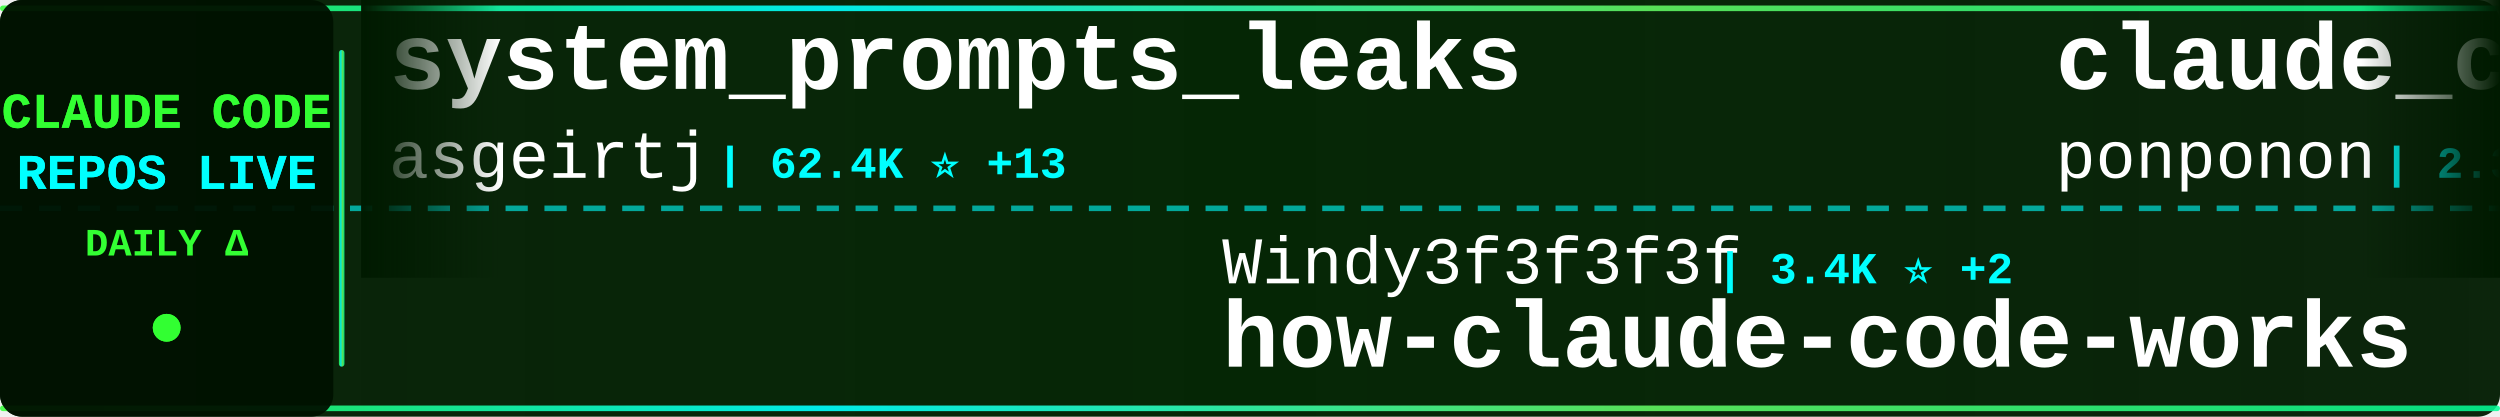
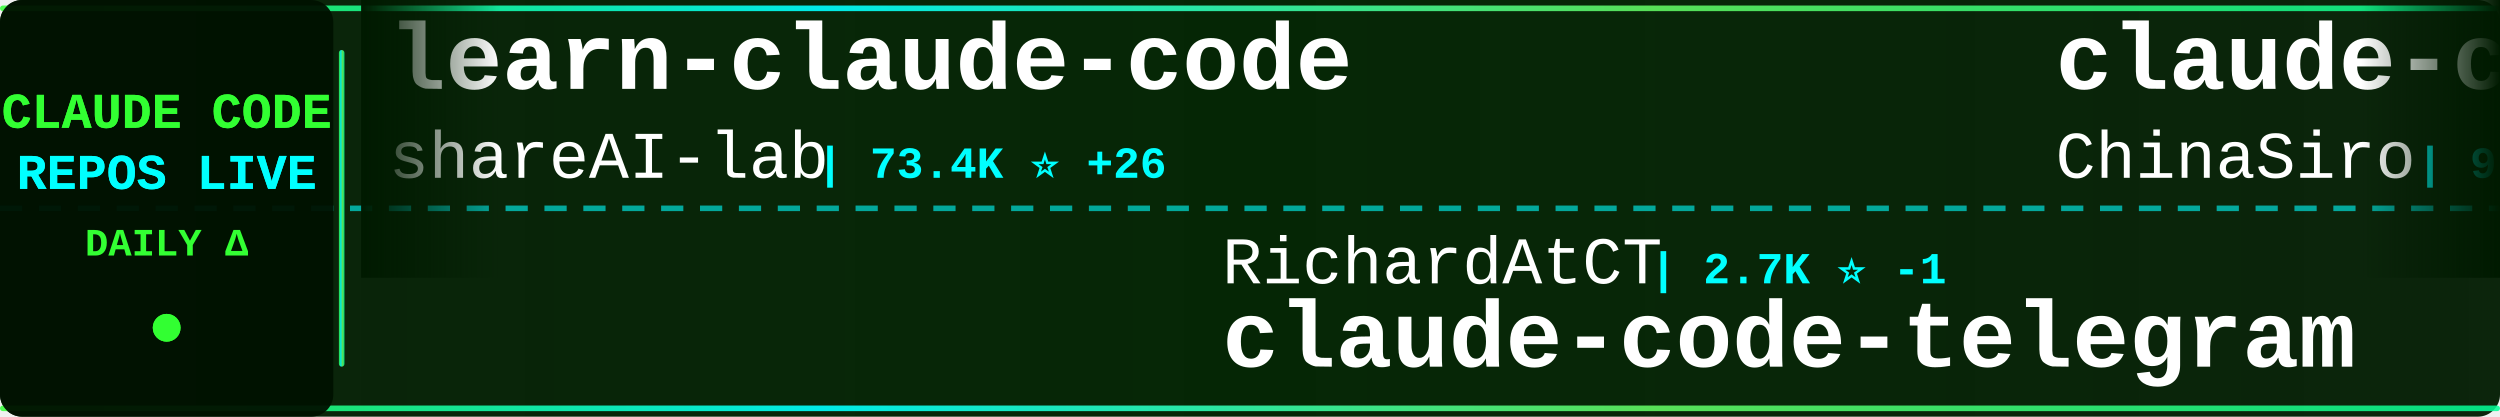
<svg xmlns="http://www.w3.org/2000/svg" width="900" height="150">
  <defs>
    <linearGradient id="tickerBg" x1="0%" y1="0%" x2="100%" y2="0%">
      <stop offset="0%" style="stop-color:#001a00;stop-opacity:0.95" />
      <stop offset="50%" style="stop-color:#002200;stop-opacity:0.98" />
      <stop offset="100%" style="stop-color:#001a00;stop-opacity:0.95" />
    </linearGradient>
    <linearGradient id="borderGrad" x1="0%" y1="0%" x2="100%" y2="0%">
      <stop offset="0%" style="stop-color:#33ff33;stop-opacity:0.85">
        <animate attributeName="stop-opacity" values="0.85;1;0.85" dur="2s" repeatCount="indefinite" />
      </stop>
      <stop offset="33%" style="stop-color:#00ffff;stop-opacity:0.9">
        <animate attributeName="stop-opacity" values="0.9;1;0.9" dur="2.2s" repeatCount="indefinite" />
      </stop>
      <stop offset="66%" style="stop-color:#66ff66;stop-opacity:0.85">
        <animate attributeName="stop-opacity" values="0.85;1;0.85" dur="1.8s" repeatCount="indefinite" />
      </stop>
      <stop offset="100%" style="stop-color:#00ff99;stop-opacity:0.85">
        <animate attributeName="stop-opacity" values="0.85;1;0.85" dur="2s" repeatCount="indefinite" />
      </stop>
    </linearGradient>
    <filter id="textGlow">
      <feGaussianBlur stdDeviation="0.1" result="coloredBlur" />
      <feMerge>
        <feMergeNode in="coloredBlur" />
        <feMergeNode in="SourceGraphic" />
      </feMerge>
    </filter>
    <filter id="metricGlow">
      <feGaussianBlur stdDeviation="0.2" result="coloredBlur" />
      <feMerge>
        <feMergeNode in="coloredBlur" />
        <feMergeNode in="SourceGraphic" />
      </feMerge>
    </filter>
    <linearGradient id="leftFade" x1="0%" y1="0%" x2="100%" y2="0%">
      <stop offset="0%" style="stop-color:#001a00;stop-opacity:1" />
      <stop offset="100%" style="stop-color:#001a00;stop-opacity:0" />
    </linearGradient>
    <linearGradient id="rightFade" x1="0%" y1="0%" x2="100%" y2="0%">
      <stop offset="0%" style="stop-color:#001a00;stop-opacity:0" />
      <stop offset="100%" style="stop-color:#001a00;stop-opacity:1" />
    </linearGradient>
  </defs>
  <rect width="900" height="150" fill="url(#tickerBg)" rx="8" />
  <rect x="0" y="2" width="900" height="2" fill="url(#borderGrad)" rx="1" />
  <rect x="0" y="146" width="900" height="2" fill="url(#borderGrad)" rx="1" />
  <line x1="0" y1="75" x2="900" y2="75" stroke="#00ffff" stroke-width="2" stroke-dasharray="8 6" opacity="0.6" />
  <rect x="0" y="0" width="120" height="150" fill="#001100" opacity="0.95" rx="8" />
  <text x="60" y="46" font-family="'Courier New', monospace" font-size="18" font-weight="bold" fill="#33ff33" text-anchor="middle" filter="url(#textGlow)">
    CLAUDE CODE
  </text>
  <text x="60" y="68" font-family="'Courier New', monospace" font-size="18" font-weight="bold" fill="#00ffff" text-anchor="middle" filter="url(#textGlow)">
    REPOS LIVE
  </text>
  <text x="60" y="92" font-family="'Courier New', monospace" font-size="14" font-weight="bold" fill="#33ff33" text-anchor="middle">
    DAILY Δ
  </text>
  <circle cx="60" cy="118" r="5" fill="#33ff33" filter="url(#metricGlow)">
    <animate attributeName="r" values="4;6;4" dur="1.5s" repeatCount="indefinite" />
    <animate attributeName="opacity" values="0.6;1;0.6" dur="1.5s" repeatCount="indefinite" />
  </circle>
  <rect x="122" y="18" width="2" height="114" fill="url(#borderGrad)" rx="1" />
  <clipPath id="tickerClip">
    <rect x="130" y="0" width="770" height="150" />
  </clipPath>
  <g clip-path="url(#tickerClip)">
    <g id="tickerItems">
      <animateTransform attributeName="transform" attributeType="XML" type="translate" from="0 0" to="-3000 0" dur="54s" repeatCount="indefinite" />
      <g transform="translate(0, 0)">
-         <text x="140" y="32" font-family="'Courier New', monospace" font-size="34" font-weight="bold" fill="#ffffff">system_prompts_leaks</text>
-         <text x="140" y="64" font-family="'Courier New', monospace" font-size="24" font-weight="normal" fill="#ffffff" opacity="1.0">asgeirtj</text>
-         <text x="258" y="64" font-family="'Courier New', monospace" font-size="16" font-weight="bold" fill="#00ffff"> | 62.4K ⭐ +13</text>
+         <text x="140" y="32" font-family="'Courier New', monospace" font-size="34" font-weight="bold" fill="#ffffff">learn-claude-code</text>
+         <text x="140" y="64" font-family="'Courier New', monospace" font-size="24" font-weight="normal" fill="#ffffff" opacity="1.0">shareAI-lab</text>
+         <text x="294" y="64" font-family="'Courier New', monospace" font-size="16" font-weight="bold" fill="#00ffff"> | 73.4K ⭐ +26</text>
      </g>
      <g transform="translate(300, 0)">
-         <text x="140" y="102" font-family="'Courier New', monospace" font-size="24" font-weight="normal" fill="#ffffff" opacity="1.0">Windy3f3f3f3f</text>
-         <text x="318" y="102" font-family="'Courier New', monospace" font-size="16" font-weight="bold" fill="#00ffff"> | 3.4K ⭐ +2</text>
-         <text x="140" y="132" font-family="'Courier New', monospace" font-size="34" font-weight="bold" fill="#ffffff">how-claude-code-works</text>
+         <text x="140" y="102" font-family="'Courier New', monospace" font-size="24" font-weight="normal" fill="#ffffff" opacity="1.0">RichardAtCT</text>
+         <text x="294" y="102" font-family="'Courier New', monospace" font-size="16" font-weight="bold" fill="#00ffff"> | 2.7K ⭐ -1</text>
+         <text x="140" y="132" font-family="'Courier New', monospace" font-size="34" font-weight="bold" fill="#ffffff">claude-code-telegram</text>
      </g>
      <g transform="translate(600, 0)">
-         <text x="140" y="32" font-family="'Courier New', monospace" font-size="34" font-weight="bold" fill="#ffffff">claude_code_src</text>
-         <text x="140" y="64" font-family="'Courier New', monospace" font-size="24" font-weight="normal" fill="#ffffff" opacity="1.0">ponponon</text>
-         <text x="258" y="64" font-family="'Courier New', monospace" font-size="16" font-weight="bold" fill="#00ffff"> | 2.3K ⭐</text>
+         <text x="140" y="32" font-family="'Courier New', monospace" font-size="34" font-weight="bold" fill="#ffffff">claude-code-sourcemap</text>
+         <text x="140" y="64" font-family="'Courier New', monospace" font-size="24" font-weight="normal" fill="#ffffff" opacity="1.0">ChinaSiro</text>
+         <text x="270" y="64" font-family="'Courier New', monospace" font-size="16" font-weight="bold" fill="#00ffff"> | 9.6K ⭐ +1</text>
      </g>
      <g transform="translate(900, 0)">
-         <text x="140" y="102" font-family="'Courier New', monospace" font-size="24" font-weight="normal" fill="#ffffff" opacity="1.0">lintsinghua</text>
-         <text x="294" y="102" font-family="'Courier New', monospace" font-size="16" font-weight="bold" fill="#00ffff"> | 4.1K ⭐</text>
-         <text x="140" y="132" font-family="'Courier New', monospace" font-size="34" font-weight="bold" fill="#ffffff">claude-code-book</text>
+         <text x="140" y="102" font-family="'Courier New', monospace" font-size="24" font-weight="normal" fill="#ffffff" opacity="1.0">andrew-kramer-inno</text>
+         <text x="378" y="102" font-family="'Courier New', monospace" font-size="16" font-weight="bold" fill="#00ffff"> | 593 ⭐</text>
+         <text x="140" y="132" font-family="'Courier New', monospace" font-size="34" font-weight="bold" fill="#ffffff">claude-code-source-build</text>
      </g>
      <g transform="translate(1200, 0)">
-         <text x="140" y="32" font-family="'Courier New', monospace" font-size="34" font-weight="bold" fill="#ffffff">claude-code-webui</text>
-         <text x="140" y="64" font-family="'Courier New', monospace" font-size="24" font-weight="normal" fill="#ffffff" opacity="1.0">sugyan</text>
-         <text x="234" y="64" font-family="'Courier New', monospace" font-size="16" font-weight="bold" fill="#00ffff"> | 1.1K ⭐</text>
+         <text x="140" y="32" font-family="'Courier New', monospace" font-size="34" font-weight="bold" fill="#ffffff">claude-code-plugins-plus...</text>
+         <text x="140" y="64" font-family="'Courier New', monospace" font-size="24" font-weight="normal" fill="#ffffff" opacity="1.0">jeremylongshore</text>
+         <text x="342" y="64" font-family="'Courier New', monospace" font-size="16" font-weight="bold" fill="#00ffff"> | 2.6K ⭐</text>
      </g>
      <g transform="translate(1500, 0)">
-         <text x="140" y="102" font-family="'Courier New', monospace" font-size="24" font-weight="normal" fill="#ffffff" opacity="1.0">kodu-ai</text>
-         <text x="246" y="102" font-family="'Courier New', monospace" font-size="16" font-weight="bold" fill="#00ffff"> | 5.2K ⭐</text>
-         <text x="140" y="132" font-family="'Courier New', monospace" font-size="34" font-weight="bold" fill="#ffffff">claude-coder</text>
+         <text x="140" y="102" font-family="'Courier New', monospace" font-size="24" font-weight="normal" fill="#ffffff" opacity="1.0">AprilNEA</text>
+         <text x="258" y="102" font-family="'Courier New', monospace" font-size="16" font-weight="bold" fill="#00ffff"> | 394 ⭐</text>
+         <text x="140" y="132" font-family="'Courier New', monospace" font-size="34" font-weight="bold" fill="#ffffff">claude-code-source</text>
      </g>
      <g transform="translate(1800, 0)">
-         <text x="140" y="32" font-family="'Courier New', monospace" font-size="34" font-weight="bold" fill="#ffffff">claude-code-video-toolki...</text>
-         <text x="140" y="64" font-family="'Courier New', monospace" font-size="24" font-weight="normal" fill="#ffffff" opacity="1.0">digitalsamba</text>
-         <text x="306" y="64" font-family="'Courier New', monospace" font-size="16" font-weight="bold" fill="#00ffff"> | 1.9K ⭐</text>
+         <text x="140" y="32" font-family="'Courier New', monospace" font-size="34" font-weight="bold" fill="#ffffff">claude-code-infrastructu...</text>
+         <text x="140" y="64" font-family="'Courier New', monospace" font-size="24" font-weight="normal" fill="#ffffff" opacity="1.0">diet103</text>
+         <text x="246" y="64" font-family="'Courier New', monospace" font-size="16" font-weight="bold" fill="#00ffff"> | 10.0K ⭐ +1</text>
      </g>
      <g transform="translate(2100, 0)">
-         <text x="140" y="102" font-family="'Courier New', monospace" font-size="24" font-weight="normal" fill="#ffffff" opacity="1.0">Piebald-AI</text>
-         <text x="282" y="102" font-family="'Courier New', monospace" font-size="16" font-weight="bold" fill="#00ffff"> | 12.2K ⭐ +1</text>
-         <text x="140" y="132" font-family="'Courier New', monospace" font-size="34" font-weight="bold" fill="#ffffff">claude-code-system-promp...</text>
+         <text x="140" y="102" font-family="'Courier New', monospace" font-size="24" font-weight="normal" fill="#ffffff" opacity="1.0">LING71671</text>
+         <text x="270" y="102" font-family="'Courier New', monospace" font-size="16" font-weight="bold" fill="#00ffff"> | 932 ⭐</text>
+         <text x="140" y="132" font-family="'Courier New', monospace" font-size="34" font-weight="bold" fill="#ffffff">Open-ClaudeCode</text>
      </g>
      <g transform="translate(2400, 0)">
-         <text x="140" y="32" font-family="'Courier New', monospace" font-size="34" font-weight="bold" fill="#ffffff">claude-code-proxy</text>
-         <text x="140" y="64" font-family="'Courier New', monospace" font-size="24" font-weight="normal" fill="#ffffff" opacity="1.0">1rgs</text>
-         <text x="210" y="64" font-family="'Courier New', monospace" font-size="16" font-weight="bold" fill="#00ffff"> | 3.7K ⭐</text>
+         <text x="140" y="32" font-family="'Courier New', monospace" font-size="34" font-weight="bold" fill="#ffffff">claude-code-tips</text>
+         <text x="140" y="64" font-family="'Courier New', monospace" font-size="24" font-weight="normal" fill="#ffffff" opacity="1.0">ykdojo</text>
+         <text x="234" y="64" font-family="'Courier New', monospace" font-size="16" font-weight="bold" fill="#00ffff"> | 9.6K ⭐ +1</text>
      </g>
      <g transform="translate(2700, 0)">
-         <text x="140" y="102" font-family="'Courier New', monospace" font-size="24" font-weight="normal" fill="#ffffff" opacity="1.0">shareAI-lab</text>
-         <text x="294" y="102" font-family="'Courier New', monospace" font-size="16" font-weight="bold" fill="#00ffff"> | 73.4K ⭐ +21</text>
-         <text x="140" y="132" font-family="'Courier New', monospace" font-size="34" font-weight="bold" fill="#ffffff">learn-claude-code</text>
+         <text x="140" y="102" font-family="'Courier New', monospace" font-size="24" font-weight="normal" fill="#ffffff" opacity="1.0">luyao618</text>
+         <text x="258" y="102" font-family="'Courier New', monospace" font-size="16" font-weight="bold" fill="#00ffff"> | 1.6K ⭐ +1</text>
+         <text x="140" y="132" font-family="'Courier New', monospace" font-size="34" font-weight="bold" fill="#ffffff">Claude-Code-Source-Study</text>
      </g>
      <g transform="translate(3000, 0)">
-         <text x="140" y="32" font-family="'Courier New', monospace" font-size="34" font-weight="bold" fill="#ffffff">system_prompts_leaks</text>
-         <text x="140" y="64" font-family="'Courier New', monospace" font-size="24" font-weight="normal" fill="#ffffff" opacity="1.0">asgeirtj</text>
-         <text x="258" y="64" font-family="'Courier New', monospace" font-size="16" font-weight="bold" fill="#00ffff"> | 62.4K ⭐ +13</text>
+         <text x="140" y="32" font-family="'Courier New', monospace" font-size="34" font-weight="bold" fill="#ffffff">learn-claude-code</text>
+         <text x="140" y="64" font-family="'Courier New', monospace" font-size="24" font-weight="normal" fill="#ffffff" opacity="1.0">shareAI-lab</text>
+         <text x="294" y="64" font-family="'Courier New', monospace" font-size="16" font-weight="bold" fill="#00ffff"> | 73.4K ⭐ +26</text>
      </g>
      <g transform="translate(3300, 0)">
-         <text x="140" y="102" font-family="'Courier New', monospace" font-size="24" font-weight="normal" fill="#ffffff" opacity="1.0">Windy3f3f3f3f</text>
-         <text x="318" y="102" font-family="'Courier New', monospace" font-size="16" font-weight="bold" fill="#00ffff"> | 3.4K ⭐ +2</text>
-         <text x="140" y="132" font-family="'Courier New', monospace" font-size="34" font-weight="bold" fill="#ffffff">how-claude-code-works</text>
+         <text x="140" y="102" font-family="'Courier New', monospace" font-size="24" font-weight="normal" fill="#ffffff" opacity="1.0">RichardAtCT</text>
+         <text x="294" y="102" font-family="'Courier New', monospace" font-size="16" font-weight="bold" fill="#00ffff"> | 2.7K ⭐ -1</text>
+         <text x="140" y="132" font-family="'Courier New', monospace" font-size="34" font-weight="bold" fill="#ffffff">claude-code-telegram</text>
      </g>
      <g transform="translate(3600, 0)">
-         <text x="140" y="32" font-family="'Courier New', monospace" font-size="34" font-weight="bold" fill="#ffffff">claude_code_src</text>
-         <text x="140" y="64" font-family="'Courier New', monospace" font-size="24" font-weight="normal" fill="#ffffff" opacity="1.0">ponponon</text>
-         <text x="258" y="64" font-family="'Courier New', monospace" font-size="16" font-weight="bold" fill="#00ffff"> | 2.3K ⭐</text>
+         <text x="140" y="32" font-family="'Courier New', monospace" font-size="34" font-weight="bold" fill="#ffffff">claude-code-sourcemap</text>
+         <text x="140" y="64" font-family="'Courier New', monospace" font-size="24" font-weight="normal" fill="#ffffff" opacity="1.0">ChinaSiro</text>
+         <text x="270" y="64" font-family="'Courier New', monospace" font-size="16" font-weight="bold" fill="#00ffff"> | 9.6K ⭐ +1</text>
      </g>
      <g transform="translate(3900, 0)">
-         <text x="140" y="102" font-family="'Courier New', monospace" font-size="24" font-weight="normal" fill="#ffffff" opacity="1.0">lintsinghua</text>
-         <text x="294" y="102" font-family="'Courier New', monospace" font-size="16" font-weight="bold" fill="#00ffff"> | 4.1K ⭐</text>
-         <text x="140" y="132" font-family="'Courier New', monospace" font-size="34" font-weight="bold" fill="#ffffff">claude-code-book</text>
+         <text x="140" y="102" font-family="'Courier New', monospace" font-size="24" font-weight="normal" fill="#ffffff" opacity="1.0">andrew-kramer-inno</text>
+         <text x="378" y="102" font-family="'Courier New', monospace" font-size="16" font-weight="bold" fill="#00ffff"> | 593 ⭐</text>
+         <text x="140" y="132" font-family="'Courier New', monospace" font-size="34" font-weight="bold" fill="#ffffff">claude-code-source-build</text>
      </g>
    </g>
  </g>
  <rect x="130" y="0" width="50" height="100" fill="url(#leftFade)" />
  <rect x="850" y="0" width="50" height="100" fill="url(#rightFade)" />
</svg>
